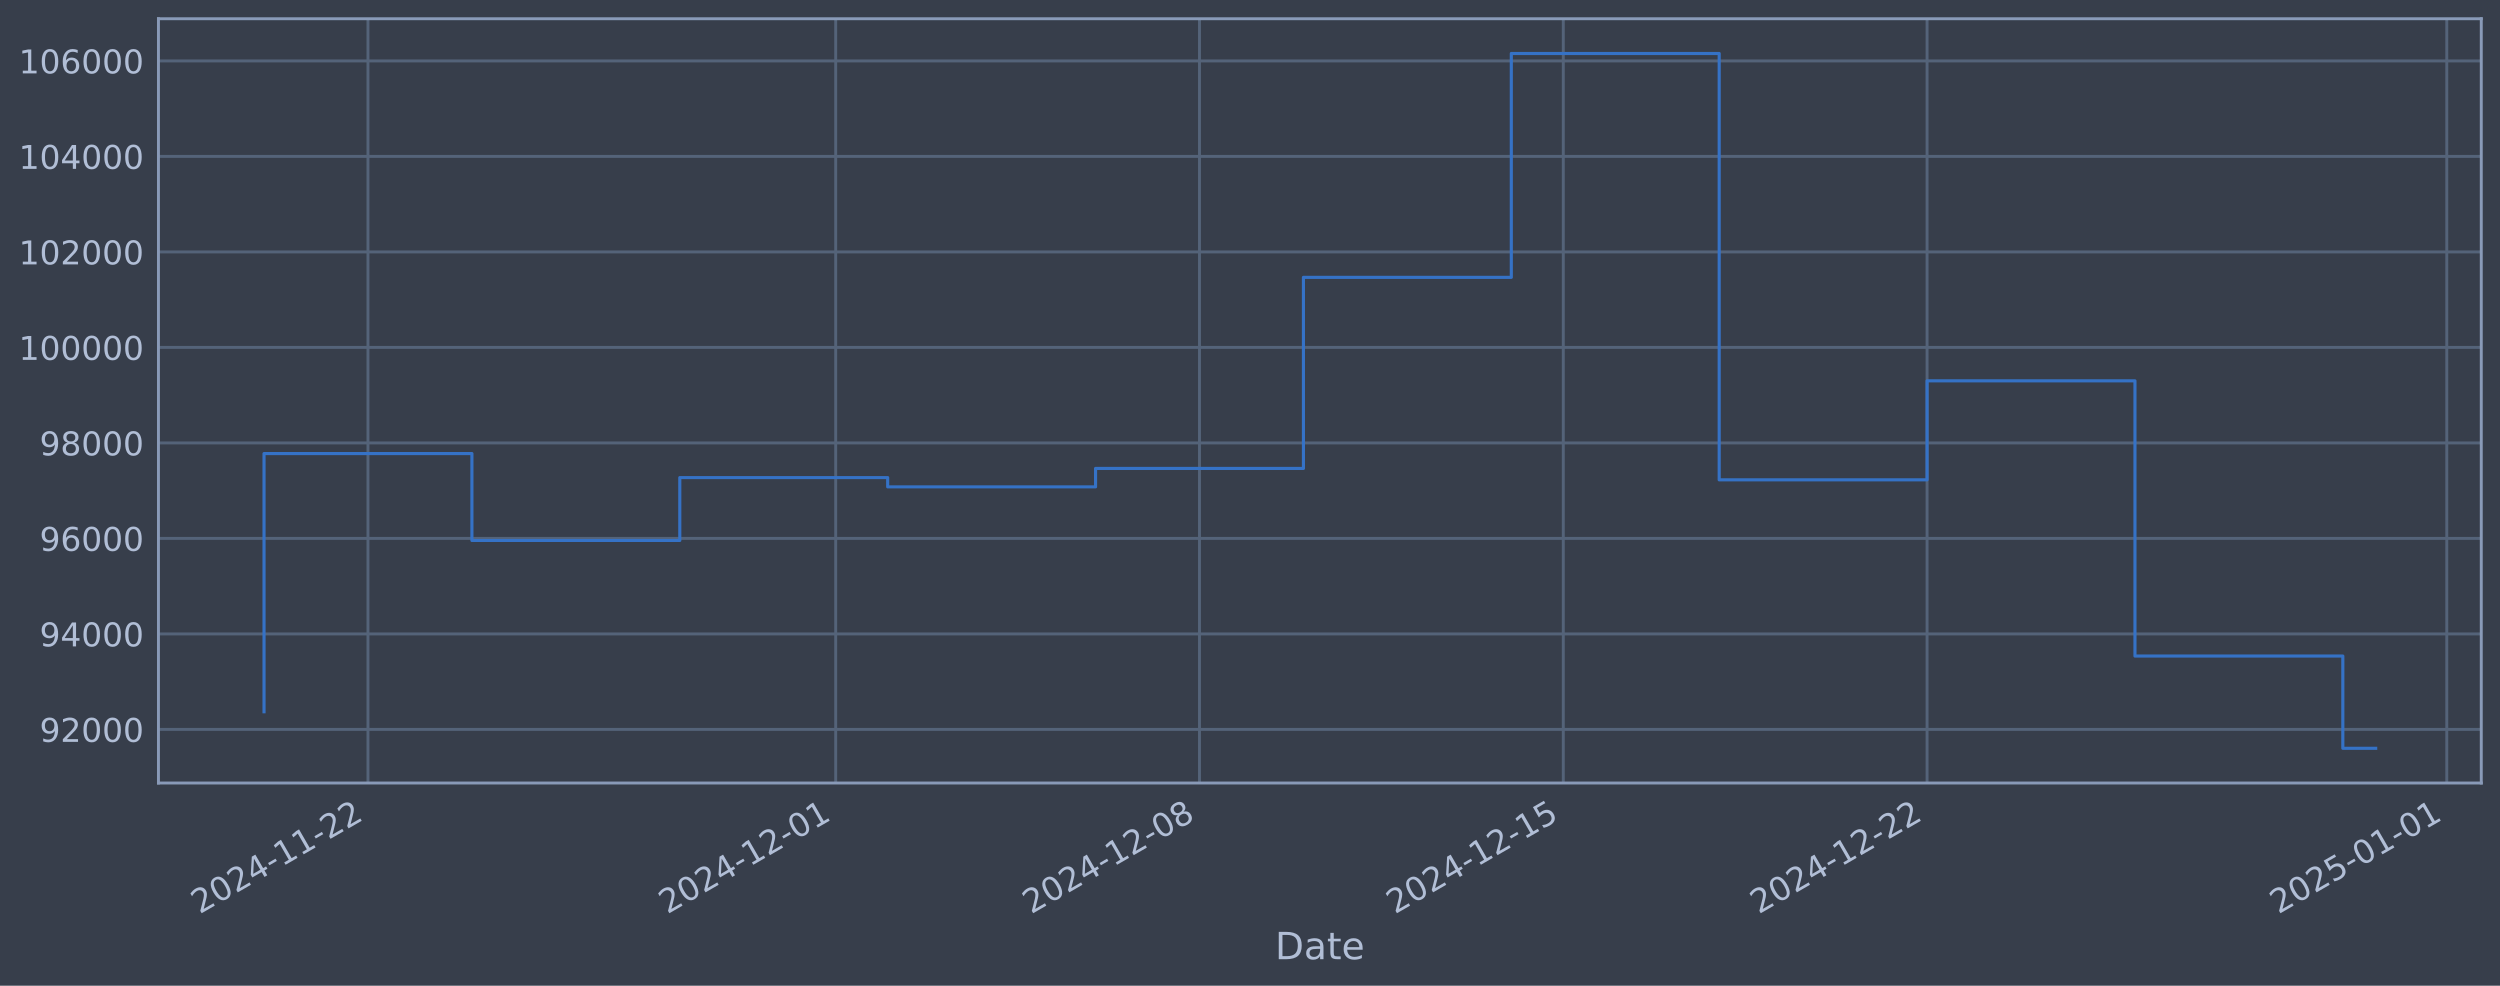
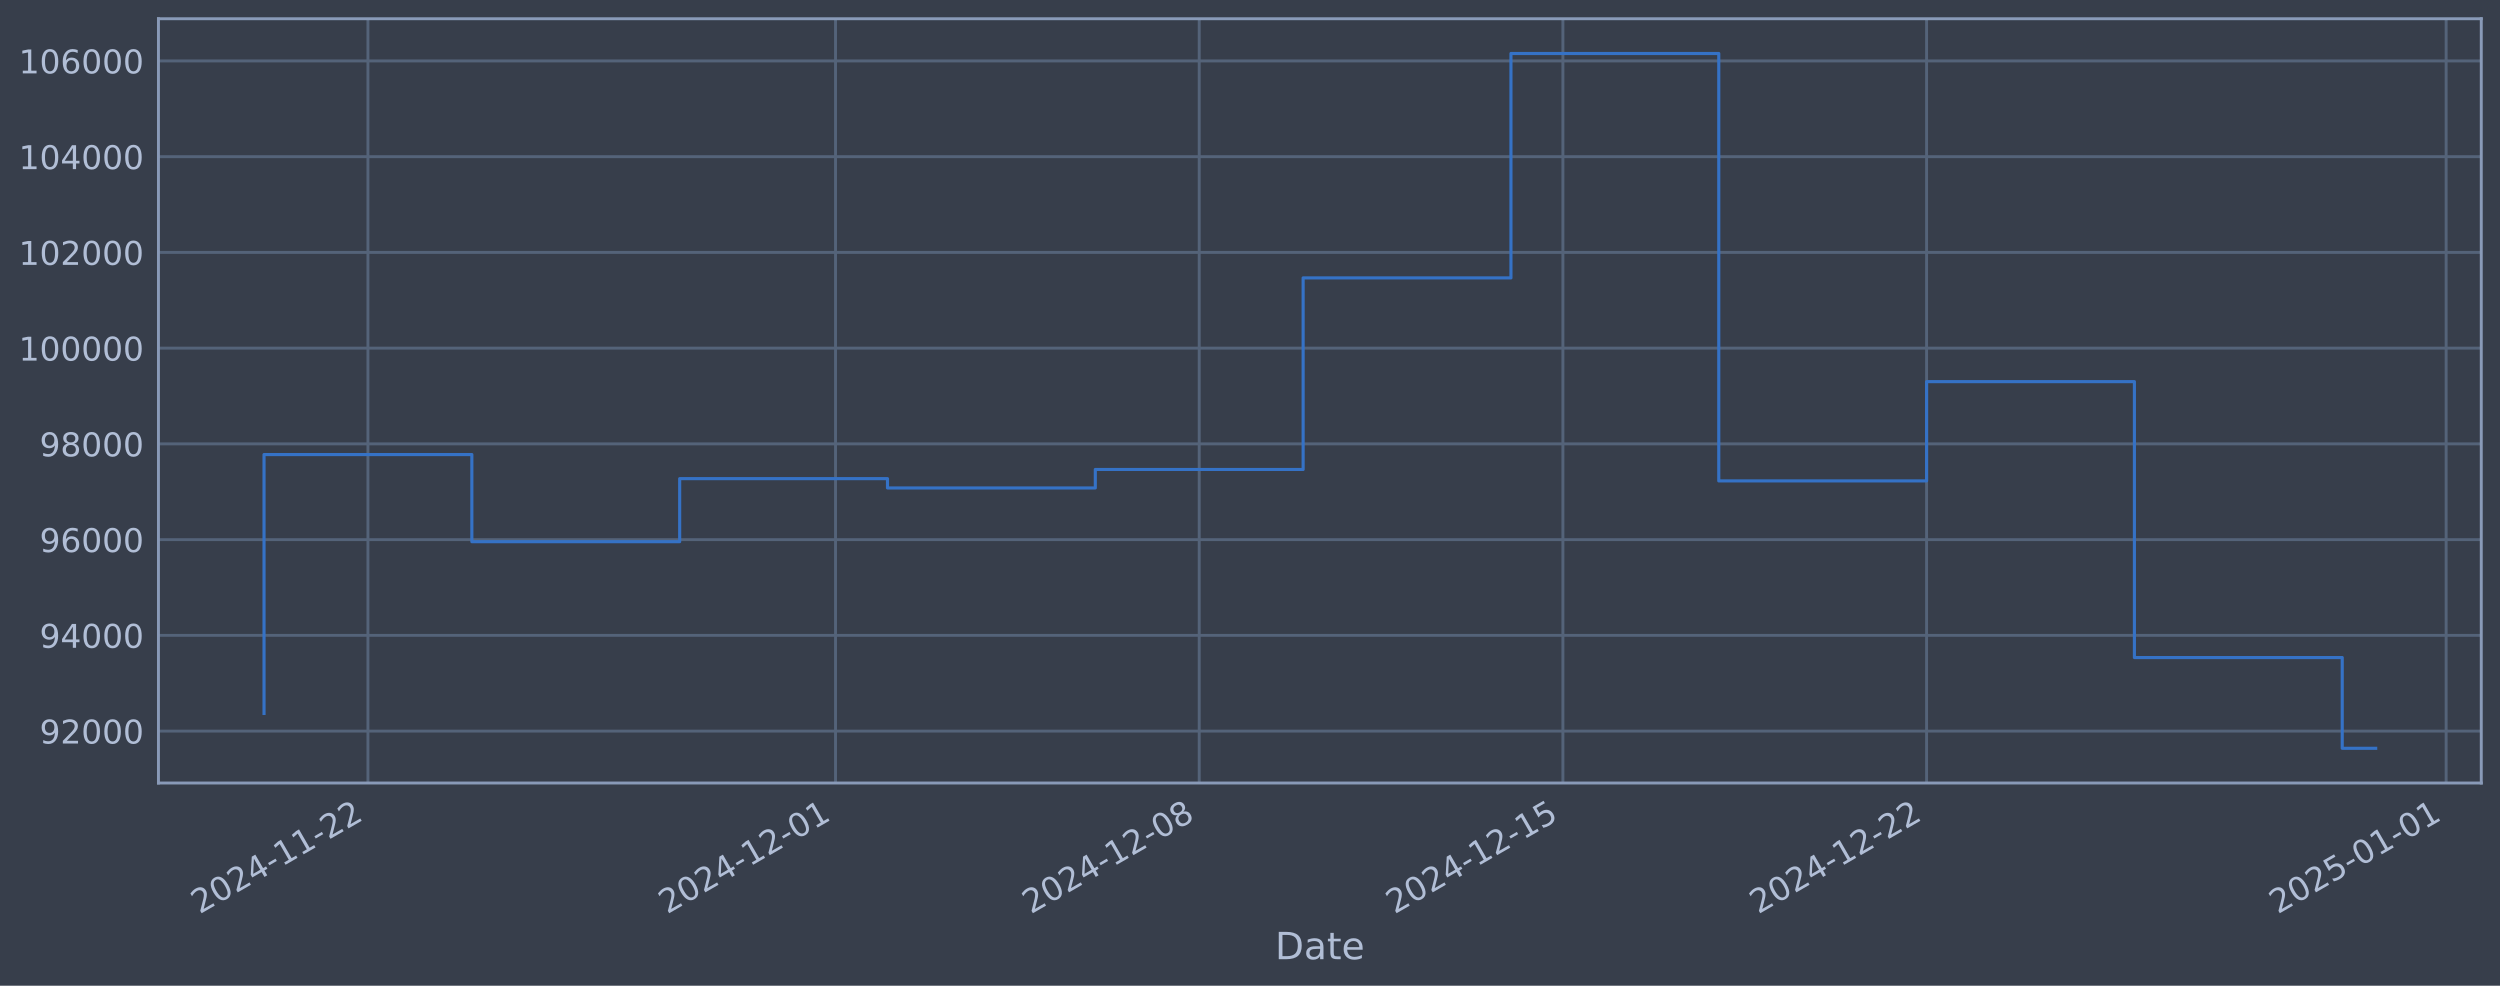
<svg xmlns="http://www.w3.org/2000/svg" xmlns:xlink="http://www.w3.org/1999/xlink" width="960.9pt" height="378.87pt" viewBox="0 0 960.9 378.87" version="1.1">
  <defs>
    <style type="text/css">*{stroke-linejoin: round; stroke-linecap: butt}</style>
  </defs>
  <g id="figure_1">
    <g id="patch_1">
      <path d="M 0 378.87  L 960.9 378.87  L 960.9 0  L 0 0  z " style="fill: #373e4b" />
    </g>
    <g id="axes_1">
      <g id="patch_2">
        <path d="M 60.901 300.96  L 953.701 300.96  L 953.701 7.2  L 60.901 7.2  z " style="fill: #373e4b" />
      </g>
      <g id="matplotlib.axis_1">
        <g id="xtick_1">
          <g id="line2d_1">
-             <path d="M 141.433 300.96  L 141.433 7.2  " clip-path="url(#p4d40e3bdc5)" style="fill: none; stroke: #546379; stroke-width: 1.12; stroke-linecap: square" />
+             <path d="M 141.421 300.96  L 141.421 7.2  " clip-path="url(#pfe2443ee57)" style="fill: none; stroke: #546379; stroke-width: 1.12; stroke-linecap: square" />
          </g>
          <g id="line2d_2" />
          <g id="text_1">
-             <g style="fill: #b1bed6" transform="translate(76.70721 351.4642) rotate(-30) scale(0.126 -0.126)">
+             <g style="fill: #b1bed6" transform="translate(76.69561 351.4642) rotate(-30) scale(0.126 -0.126)">
              <defs>
                <path id="DejaVuSans-32" d="M 1228 531  L 3431 531  L 3431 0  L 469 0  L 469 531  Q 828 903 1448 1529  Q 2069 2156 2228 2338  Q 2531 2678 2651 2914  Q 2772 3150 2772 3378  Q 2772 3750 2511 3984  Q 2250 4219 1831 4219  Q 1534 4219 1204 4116  Q 875 4013 500 3803  L 500 4441  Q 881 4594 1212 4672  Q 1544 4750 1819 4750  Q 2544 4750 2975 4387  Q 3406 4025 3406 3419  Q 3406 3131 3298 2873  Q 3191 2616 2906 2266  Q 2828 2175 2409 1742  Q 1991 1309 1228 531  z " transform="scale(0.015625)" />
                <path id="DejaVuSans-30" d="M 2034 4250  Q 1547 4250 1301 3770  Q 1056 3291 1056 2328  Q 1056 1369 1301 889  Q 1547 409 2034 409  Q 2525 409 2770 889  Q 3016 1369 3016 2328  Q 3016 3291 2770 3770  Q 2525 4250 2034 4250  z M 2034 4750  Q 2819 4750 3233 4129  Q 3647 3509 3647 2328  Q 3647 1150 3233 529  Q 2819 -91 2034 -91  Q 1250 -91 836 529  Q 422 1150 422 2328  Q 422 3509 836 4129  Q 1250 4750 2034 4750  z " transform="scale(0.015625)" />
                <path id="DejaVuSans-34" d="M 2419 4116  L 825 1625  L 2419 1625  L 2419 4116  z M 2253 4666  L 3047 4666  L 3047 1625  L 3713 1625  L 3713 1100  L 3047 1100  L 3047 0  L 2419 0  L 2419 1100  L 313 1100  L 313 1709  L 2253 4666  z " transform="scale(0.015625)" />
                <path id="DejaVuSans-2d" d="M 313 2009  L 1997 2009  L 1997 1497  L 313 1497  L 313 2009  z " transform="scale(0.015625)" />
                <path id="DejaVuSans-31" d="M 794 531  L 1825 531  L 1825 4091  L 703 3866  L 703 4441  L 1819 4666  L 2450 4666  L 2450 531  L 3481 531  L 3481 0  L 794 0  L 794 531  z " transform="scale(0.015625)" />
              </defs>
              <use xlink:href="#DejaVuSans-32" />
              <use xlink:href="#DejaVuSans-30" transform="translate(63.62305 0)" />
              <use xlink:href="#DejaVuSans-32" transform="translate(127.2461 0)" />
              <use xlink:href="#DejaVuSans-34" transform="translate(190.8691 0)" />
              <use xlink:href="#DejaVuSans-2d" transform="translate(254.4922 0)" />
              <use xlink:href="#DejaVuSans-31" transform="translate(290.5762 0)" />
              <use xlink:href="#DejaVuSans-31" transform="translate(354.1992 0)" />
              <use xlink:href="#DejaVuSans-2d" transform="translate(417.8223 0)" />
              <use xlink:href="#DejaVuSans-32" transform="translate(453.9062 0)" />
              <use xlink:href="#DejaVuSans-32" transform="translate(517.5293 0)" />
            </g>
          </g>
        </g>
        <g id="xtick_2">
          <g id="line2d_3">
-             <path d="M 321.21 300.96  L 321.21 7.2  " clip-path="url(#p4d40e3bdc5)" style="fill: none; stroke: #546379; stroke-width: 1.12; stroke-linecap: square" />
+             <path d="M 321.146 300.96  L 321.146 7.2  " clip-path="url(#pfe2443ee57)" style="fill: none; stroke: #546379; stroke-width: 1.12; stroke-linecap: square" />
          </g>
          <g id="line2d_4" />
          <g id="text_2">
-             <g style="fill: #b1bed6" transform="translate(256.484 351.4642) rotate(-30) scale(0.126 -0.126)">
+             <g style="fill: #b1bed6" transform="translate(256.4202 351.4642) rotate(-30) scale(0.126 -0.126)">
              <use xlink:href="#DejaVuSans-32" />
              <use xlink:href="#DejaVuSans-30" transform="translate(63.62305 0)" />
              <use xlink:href="#DejaVuSans-32" transform="translate(127.2461 0)" />
              <use xlink:href="#DejaVuSans-34" transform="translate(190.8691 0)" />
              <use xlink:href="#DejaVuSans-2d" transform="translate(254.4922 0)" />
              <use xlink:href="#DejaVuSans-31" transform="translate(290.5762 0)" />
              <use xlink:href="#DejaVuSans-32" transform="translate(354.1992 0)" />
              <use xlink:href="#DejaVuSans-2d" transform="translate(417.8223 0)" />
              <use xlink:href="#DejaVuSans-30" transform="translate(453.9062 0)" />
              <use xlink:href="#DejaVuSans-31" transform="translate(517.5293 0)" />
            </g>
          </g>
        </g>
        <g id="xtick_3">
          <g id="line2d_5">
-             <path d="M 461.036 300.96  L 461.036 7.2  " clip-path="url(#p4d40e3bdc5)" style="fill: none; stroke: #546379; stroke-width: 1.12; stroke-linecap: square" />
+             <path d="M 460.932 300.96  L 460.932 7.2  " clip-path="url(#pfe2443ee57)" style="fill: none; stroke: #546379; stroke-width: 1.12; stroke-linecap: square" />
          </g>
          <g id="line2d_6" />
          <g id="text_3">
-             <g style="fill: #b1bed6" transform="translate(396.3104 351.4642) rotate(-30) scale(0.126 -0.126)">
+             <g style="fill: #b1bed6" transform="translate(396.206 351.4642) rotate(-30) scale(0.126 -0.126)">
              <defs>
                <path id="DejaVuSans-38" d="M 2034 2216  Q 1584 2216 1326 1975  Q 1069 1734 1069 1313  Q 1069 891 1326 650  Q 1584 409 2034 409  Q 2484 409 2743 651  Q 3003 894 3003 1313  Q 3003 1734 2745 1975  Q 2488 2216 2034 2216  z M 1403 2484  Q 997 2584 770 2862  Q 544 3141 544 3541  Q 544 4100 942 4425  Q 1341 4750 2034 4750  Q 2731 4750 3128 4425  Q 3525 4100 3525 3541  Q 3525 3141 3298 2862  Q 3072 2584 2669 2484  Q 3125 2378 3379 2068  Q 3634 1759 3634 1313  Q 3634 634 3220 271  Q 2806 -91 2034 -91  Q 1263 -91 848 271  Q 434 634 434 1313  Q 434 1759 690 2068  Q 947 2378 1403 2484  z M 1172 3481  Q 1172 3119 1398 2916  Q 1625 2713 2034 2713  Q 2441 2713 2670 2916  Q 2900 3119 2900 3481  Q 2900 3844 2670 4047  Q 2441 4250 2034 4250  Q 1625 4250 1398 4047  Q 1172 3844 1172 3481  z " transform="scale(0.015625)" />
              </defs>
              <use xlink:href="#DejaVuSans-32" />
              <use xlink:href="#DejaVuSans-30" transform="translate(63.62305 0)" />
              <use xlink:href="#DejaVuSans-32" transform="translate(127.2461 0)" />
              <use xlink:href="#DejaVuSans-34" transform="translate(190.8691 0)" />
              <use xlink:href="#DejaVuSans-2d" transform="translate(254.4922 0)" />
              <use xlink:href="#DejaVuSans-31" transform="translate(290.5762 0)" />
              <use xlink:href="#DejaVuSans-32" transform="translate(354.1992 0)" />
              <use xlink:href="#DejaVuSans-2d" transform="translate(417.8223 0)" />
              <use xlink:href="#DejaVuSans-30" transform="translate(453.9062 0)" />
              <use xlink:href="#DejaVuSans-38" transform="translate(517.5293 0)" />
            </g>
          </g>
        </g>
        <g id="xtick_4">
          <g id="line2d_7">
-             <path d="M 600.862 300.96  L 600.862 7.2  " clip-path="url(#p4d40e3bdc5)" style="fill: none; stroke: #546379; stroke-width: 1.12; stroke-linecap: square" />
+             <path d="M 600.717 300.96  L 600.717 7.2  " clip-path="url(#pfe2443ee57)" style="fill: none; stroke: #546379; stroke-width: 1.12; stroke-linecap: square" />
          </g>
          <g id="line2d_8" />
          <g id="text_4">
-             <g style="fill: #b1bed6" transform="translate(536.1368 351.4642) rotate(-30) scale(0.126 -0.126)">
+             <g style="fill: #b1bed6" transform="translate(535.9918 351.4642) rotate(-30) scale(0.126 -0.126)">
              <defs>
                <path id="DejaVuSans-35" d="M 691 4666  L 3169 4666  L 3169 4134  L 1269 4134  L 1269 2991  Q 1406 3038 1543 3061  Q 1681 3084 1819 3084  Q 2600 3084 3056 2656  Q 3513 2228 3513 1497  Q 3513 744 3044 326  Q 2575 -91 1722 -91  Q 1428 -91 1123 -41  Q 819 9 494 109  L 494 744  Q 775 591 1075 516  Q 1375 441 1709 441  Q 2250 441 2565 725  Q 2881 1009 2881 1497  Q 2881 1984 2565 2268  Q 2250 2553 1709 2553  Q 1456 2553 1204 2497  Q 953 2441 691 2322  L 691 4666  z " transform="scale(0.015625)" />
              </defs>
              <use xlink:href="#DejaVuSans-32" />
              <use xlink:href="#DejaVuSans-30" transform="translate(63.62305 0)" />
              <use xlink:href="#DejaVuSans-32" transform="translate(127.2461 0)" />
              <use xlink:href="#DejaVuSans-34" transform="translate(190.8691 0)" />
              <use xlink:href="#DejaVuSans-2d" transform="translate(254.4922 0)" />
              <use xlink:href="#DejaVuSans-31" transform="translate(290.5762 0)" />
              <use xlink:href="#DejaVuSans-32" transform="translate(354.1992 0)" />
              <use xlink:href="#DejaVuSans-2d" transform="translate(417.8223 0)" />
              <use xlink:href="#DejaVuSans-31" transform="translate(453.9062 0)" />
              <use xlink:href="#DejaVuSans-35" transform="translate(517.5293 0)" />
            </g>
          </g>
        </g>
        <g id="xtick_5">
          <g id="line2d_9">
-             <path d="M 740.689 300.96  L 740.689 7.2  " clip-path="url(#p4d40e3bdc5)" style="fill: none; stroke: #546379; stroke-width: 1.12; stroke-linecap: square" />
+             <path d="M 740.503 300.96  L 740.503 7.2  " clip-path="url(#pfe2443ee57)" style="fill: none; stroke: #546379; stroke-width: 1.12; stroke-linecap: square" />
          </g>
          <g id="line2d_10" />
          <g id="text_5">
-             <g style="fill: #b1bed6" transform="translate(675.9633 351.4642) rotate(-30) scale(0.126 -0.126)">
+             <g style="fill: #b1bed6" transform="translate(675.7776 351.4642) rotate(-30) scale(0.126 -0.126)">
              <use xlink:href="#DejaVuSans-32" />
              <use xlink:href="#DejaVuSans-30" transform="translate(63.62305 0)" />
              <use xlink:href="#DejaVuSans-32" transform="translate(127.2461 0)" />
              <use xlink:href="#DejaVuSans-34" transform="translate(190.8691 0)" />
              <use xlink:href="#DejaVuSans-2d" transform="translate(254.4922 0)" />
              <use xlink:href="#DejaVuSans-31" transform="translate(290.5762 0)" />
              <use xlink:href="#DejaVuSans-32" transform="translate(354.1992 0)" />
              <use xlink:href="#DejaVuSans-2d" transform="translate(417.8223 0)" />
              <use xlink:href="#DejaVuSans-32" transform="translate(453.9062 0)" />
              <use xlink:href="#DejaVuSans-32" transform="translate(517.5293 0)" />
            </g>
          </g>
        </g>
        <g id="xtick_6">
          <g id="line2d_11">
-             <path d="M 940.441 300.96  L 940.441 7.2  " clip-path="url(#p4d40e3bdc5)" style="fill: none; stroke: #546379; stroke-width: 1.12; stroke-linecap: square" />
+             <path d="M 940.197 300.96  L 940.197 7.2  " clip-path="url(#pfe2443ee57)" style="fill: none; stroke: #546379; stroke-width: 1.12; stroke-linecap: square" />
          </g>
          <g id="line2d_12" />
          <g id="text_6">
-             <g style="fill: #b1bed6" transform="translate(875.7153 351.4642) rotate(-30) scale(0.126 -0.126)">
+             <g style="fill: #b1bed6" transform="translate(875.4716 351.4642) rotate(-30) scale(0.126 -0.126)">
              <use xlink:href="#DejaVuSans-32" />
              <use xlink:href="#DejaVuSans-30" transform="translate(63.62305 0)" />
              <use xlink:href="#DejaVuSans-32" transform="translate(127.2461 0)" />
              <use xlink:href="#DejaVuSans-35" transform="translate(190.8691 0)" />
              <use xlink:href="#DejaVuSans-2d" transform="translate(254.4922 0)" />
              <use xlink:href="#DejaVuSans-30" transform="translate(290.5762 0)" />
              <use xlink:href="#DejaVuSans-31" transform="translate(354.1992 0)" />
              <use xlink:href="#DejaVuSans-2d" transform="translate(417.8223 0)" />
              <use xlink:href="#DejaVuSans-30" transform="translate(453.9062 0)" />
              <use xlink:href="#DejaVuSans-31" transform="translate(517.5293 0)" />
            </g>
          </g>
        </g>
        <g id="text_7">
          <g style="fill: #b1bed6" transform="translate(490.0914 368.6753) scale(0.144 -0.144)">
            <defs>
              <path id="DejaVuSans-44" d="M 1259 4147  L 1259 519  L 2022 519  Q 2988 519 3436 956  Q 3884 1394 3884 2338  Q 3884 3275 3436 3711  Q 2988 4147 2022 4147  L 1259 4147  z M 628 4666  L 1925 4666  Q 3281 4666 3915 4102  Q 4550 3538 4550 2338  Q 4550 1131 3912 565  Q 3275 0 1925 0  L 628 0  L 628 4666  z " transform="scale(0.015625)" />
              <path id="DejaVuSans-61" d="M 2194 1759  Q 1497 1759 1228 1600  Q 959 1441 959 1056  Q 959 750 1161 570  Q 1363 391 1709 391  Q 2188 391 2477 730  Q 2766 1069 2766 1631  L 2766 1759  L 2194 1759  z M 3341 1997  L 3341 0  L 2766 0  L 2766 531  Q 2569 213 2275 61  Q 1981 -91 1556 -91  Q 1019 -91 701 211  Q 384 513 384 1019  Q 384 1609 779 1909  Q 1175 2209 1959 2209  L 2766 2209  L 2766 2266  Q 2766 2663 2505 2880  Q 2244 3097 1772 3097  Q 1472 3097 1187 3025  Q 903 2953 641 2809  L 641 3341  Q 956 3463 1253 3523  Q 1550 3584 1831 3584  Q 2591 3584 2966 3190  Q 3341 2797 3341 1997  z " transform="scale(0.015625)" />
              <path id="DejaVuSans-74" d="M 1172 4494  L 1172 3500  L 2356 3500  L 2356 3053  L 1172 3053  L 1172 1153  Q 1172 725 1289 603  Q 1406 481 1766 481  L 2356 481  L 2356 0  L 1766 0  Q 1100 0 847 248  Q 594 497 594 1153  L 594 3053  L 172 3053  L 172 3500  L 594 3500  L 594 4494  L 1172 4494  z " transform="scale(0.015625)" />
              <path id="DejaVuSans-65" d="M 3597 1894  L 3597 1613  L 953 1613  Q 991 1019 1311 708  Q 1631 397 2203 397  Q 2534 397 2845 478  Q 3156 559 3463 722  L 3463 178  Q 3153 47 2828 -22  Q 2503 -91 2169 -91  Q 1331 -91 842 396  Q 353 884 353 1716  Q 353 2575 817 3079  Q 1281 3584 2069 3584  Q 2775 3584 3186 3129  Q 3597 2675 3597 1894  z M 3022 2063  Q 3016 2534 2758 2815  Q 2500 3097 2075 3097  Q 1594 3097 1305 2825  Q 1016 2553 972 2059  L 3022 2063  z " transform="scale(0.015625)" />
            </defs>
            <use xlink:href="#DejaVuSans-44" />
            <use xlink:href="#DejaVuSans-61" transform="translate(77.00195 0)" />
            <use xlink:href="#DejaVuSans-74" transform="translate(138.2812 0)" />
            <use xlink:href="#DejaVuSans-65" transform="translate(177.4902 0)" />
          </g>
        </g>
      </g>
      <g id="matplotlib.axis_2">
        <g id="ytick_1">
          <g id="line2d_13">
-             <path d="M 60.901 280.358  L 953.701 280.358  " clip-path="url(#p4d40e3bdc5)" style="fill: none; stroke: #546379; stroke-width: 1.12; stroke-linecap: square" />
+             <path d="M 60.901 281.004  L 953.701 281.004  " clip-path="url(#pfe2443ee57)" style="fill: none; stroke: #546379; stroke-width: 1.12; stroke-linecap: square" />
          </g>
          <g id="line2d_14" />
          <g id="text_8">
-             <g style="fill: #b1bed6" transform="translate(15.21675 285.1452) scale(0.126 -0.126)">
+             <g style="fill: #b1bed6" transform="translate(15.21675 285.7912) scale(0.126 -0.126)">
              <defs>
                <path id="DejaVuSans-39" d="M 703 97  L 703 672  Q 941 559 1184 500  Q 1428 441 1663 441  Q 2288 441 2617 861  Q 2947 1281 2994 2138  Q 2813 1869 2534 1725  Q 2256 1581 1919 1581  Q 1219 1581 811 2004  Q 403 2428 403 3163  Q 403 3881 828 4315  Q 1253 4750 1959 4750  Q 2769 4750 3195 4129  Q 3622 3509 3622 2328  Q 3622 1225 3098 567  Q 2575 -91 1691 -91  Q 1453 -91 1209 -44  Q 966 3 703 97  z M 1959 2075  Q 2384 2075 2632 2365  Q 2881 2656 2881 3163  Q 2881 3666 2632 3958  Q 2384 4250 1959 4250  Q 1534 4250 1286 3958  Q 1038 3666 1038 3163  Q 1038 2656 1286 2365  Q 1534 2075 1959 2075  z " transform="scale(0.015625)" />
              </defs>
              <use xlink:href="#DejaVuSans-39" />
              <use xlink:href="#DejaVuSans-32" transform="translate(63.62305 0)" />
              <use xlink:href="#DejaVuSans-30" transform="translate(127.2461 0)" />
              <use xlink:href="#DejaVuSans-30" transform="translate(190.8691 0)" />
              <use xlink:href="#DejaVuSans-30" transform="translate(254.4922 0)" />
            </g>
          </g>
        </g>
        <g id="ytick_2">
          <g id="line2d_15">
-             <path d="M 60.901 243.652  L 953.701 243.652  " clip-path="url(#p4d40e3bdc5)" style="fill: none; stroke: #546379; stroke-width: 1.12; stroke-linecap: square" />
+             <path d="M 60.901 244.207  L 953.701 244.207  " clip-path="url(#pfe2443ee57)" style="fill: none; stroke: #546379; stroke-width: 1.12; stroke-linecap: square" />
          </g>
          <g id="line2d_16" />
          <g id="text_9">
-             <g style="fill: #b1bed6" transform="translate(15.21675 248.4391) scale(0.126 -0.126)">
+             <g style="fill: #b1bed6" transform="translate(15.21675 248.9939) scale(0.126 -0.126)">
              <use xlink:href="#DejaVuSans-39" />
              <use xlink:href="#DejaVuSans-34" transform="translate(63.62305 0)" />
              <use xlink:href="#DejaVuSans-30" transform="translate(127.2461 0)" />
              <use xlink:href="#DejaVuSans-30" transform="translate(190.8691 0)" />
              <use xlink:href="#DejaVuSans-30" transform="translate(254.4922 0)" />
            </g>
          </g>
        </g>
        <g id="ytick_3">
          <g id="line2d_17">
-             <path d="M 60.901 206.946  L 953.701 206.946  " clip-path="url(#p4d40e3bdc5)" style="fill: none; stroke: #546379; stroke-width: 1.12; stroke-linecap: square" />
+             <path d="M 60.901 207.41  L 953.701 207.41  " clip-path="url(#pfe2443ee57)" style="fill: none; stroke: #546379; stroke-width: 1.12; stroke-linecap: square" />
          </g>
          <g id="line2d_18" />
          <g id="text_10">
-             <g style="fill: #b1bed6" transform="translate(15.21675 211.7331) scale(0.126 -0.126)">
+             <g style="fill: #b1bed6" transform="translate(15.21675 212.1966) scale(0.126 -0.126)">
              <defs>
                <path id="DejaVuSans-36" d="M 2113 2584  Q 1688 2584 1439 2293  Q 1191 2003 1191 1497  Q 1191 994 1439 701  Q 1688 409 2113 409  Q 2538 409 2786 701  Q 3034 994 3034 1497  Q 3034 2003 2786 2293  Q 2538 2584 2113 2584  z M 3366 4563  L 3366 3988  Q 3128 4100 2886 4159  Q 2644 4219 2406 4219  Q 1781 4219 1451 3797  Q 1122 3375 1075 2522  Q 1259 2794 1537 2939  Q 1816 3084 2150 3084  Q 2853 3084 3261 2657  Q 3669 2231 3669 1497  Q 3669 778 3244 343  Q 2819 -91 2113 -91  Q 1303 -91 875 529  Q 447 1150 447 2328  Q 447 3434 972 4092  Q 1497 4750 2381 4750  Q 2619 4750 2861 4703  Q 3103 4656 3366 4563  z " transform="scale(0.015625)" />
              </defs>
              <use xlink:href="#DejaVuSans-39" />
              <use xlink:href="#DejaVuSans-36" transform="translate(63.62305 0)" />
              <use xlink:href="#DejaVuSans-30" transform="translate(127.2461 0)" />
              <use xlink:href="#DejaVuSans-30" transform="translate(190.8691 0)" />
              <use xlink:href="#DejaVuSans-30" transform="translate(254.4922 0)" />
            </g>
          </g>
        </g>
        <g id="ytick_4">
          <g id="line2d_19">
-             <path d="M 60.901 170.24  L 953.701 170.24  " clip-path="url(#p4d40e3bdc5)" style="fill: none; stroke: #546379; stroke-width: 1.12; stroke-linecap: square" />
+             <path d="M 60.901 170.612  L 953.701 170.612  " clip-path="url(#pfe2443ee57)" style="fill: none; stroke: #546379; stroke-width: 1.12; stroke-linecap: square" />
          </g>
          <g id="line2d_20" />
          <g id="text_11">
-             <g style="fill: #b1bed6" transform="translate(15.21675 175.0271) scale(0.126 -0.126)">
+             <g style="fill: #b1bed6" transform="translate(15.21675 175.3993) scale(0.126 -0.126)">
              <use xlink:href="#DejaVuSans-39" />
              <use xlink:href="#DejaVuSans-38" transform="translate(63.62305 0)" />
              <use xlink:href="#DejaVuSans-30" transform="translate(127.2461 0)" />
              <use xlink:href="#DejaVuSans-30" transform="translate(190.8691 0)" />
              <use xlink:href="#DejaVuSans-30" transform="translate(254.4922 0)" />
            </g>
          </g>
        </g>
        <g id="ytick_5">
          <g id="line2d_21">
-             <path d="M 60.901 133.534  L 953.701 133.534  " clip-path="url(#p4d40e3bdc5)" style="fill: none; stroke: #546379; stroke-width: 1.12; stroke-linecap: square" />
+             <path d="M 60.901 133.815  L 953.701 133.815  " clip-path="url(#pfe2443ee57)" style="fill: none; stroke: #546379; stroke-width: 1.12; stroke-linecap: square" />
          </g>
          <g id="line2d_22" />
          <g id="text_12">
-             <g style="fill: #b1bed6" transform="translate(7.2 138.3211) scale(0.126 -0.126)">
+             <g style="fill: #b1bed6" transform="translate(7.2 138.602) scale(0.126 -0.126)">
              <use xlink:href="#DejaVuSans-31" />
              <use xlink:href="#DejaVuSans-30" transform="translate(63.62305 0)" />
              <use xlink:href="#DejaVuSans-30" transform="translate(127.2461 0)" />
              <use xlink:href="#DejaVuSans-30" transform="translate(190.8691 0)" />
              <use xlink:href="#DejaVuSans-30" transform="translate(254.4922 0)" />
              <use xlink:href="#DejaVuSans-30" transform="translate(318.1152 0)" />
            </g>
          </g>
        </g>
        <g id="ytick_6">
          <g id="line2d_23">
-             <path d="M 60.901 96.828  L 953.701 96.828  " clip-path="url(#p4d40e3bdc5)" style="fill: none; stroke: #546379; stroke-width: 1.12; stroke-linecap: square" />
+             <path d="M 60.901 97.018  L 953.701 97.018  " clip-path="url(#pfe2443ee57)" style="fill: none; stroke: #546379; stroke-width: 1.12; stroke-linecap: square" />
          </g>
          <g id="line2d_24" />
          <g id="text_13">
-             <g style="fill: #b1bed6" transform="translate(7.2 101.615) scale(0.126 -0.126)">
+             <g style="fill: #b1bed6" transform="translate(7.2 101.8047) scale(0.126 -0.126)">
              <use xlink:href="#DejaVuSans-31" />
              <use xlink:href="#DejaVuSans-30" transform="translate(63.62305 0)" />
              <use xlink:href="#DejaVuSans-32" transform="translate(127.2461 0)" />
              <use xlink:href="#DejaVuSans-30" transform="translate(190.8691 0)" />
              <use xlink:href="#DejaVuSans-30" transform="translate(254.4922 0)" />
              <use xlink:href="#DejaVuSans-30" transform="translate(318.1152 0)" />
            </g>
          </g>
        </g>
        <g id="ytick_7">
          <g id="line2d_25">
-             <path d="M 60.901 60.122  L 953.701 60.122  " clip-path="url(#p4d40e3bdc5)" style="fill: none; stroke: #546379; stroke-width: 1.12; stroke-linecap: square" />
+             <path d="M 60.901 60.22  L 953.701 60.22  " clip-path="url(#pfe2443ee57)" style="fill: none; stroke: #546379; stroke-width: 1.12; stroke-linecap: square" />
          </g>
          <g id="line2d_26" />
          <g id="text_14">
-             <g style="fill: #b1bed6" transform="translate(7.2 64.90902) scale(0.126 -0.126)">
+             <g style="fill: #b1bed6" transform="translate(7.2 65.00741) scale(0.126 -0.126)">
              <use xlink:href="#DejaVuSans-31" />
              <use xlink:href="#DejaVuSans-30" transform="translate(63.62305 0)" />
              <use xlink:href="#DejaVuSans-34" transform="translate(127.2461 0)" />
              <use xlink:href="#DejaVuSans-30" transform="translate(190.8691 0)" />
              <use xlink:href="#DejaVuSans-30" transform="translate(254.4922 0)" />
              <use xlink:href="#DejaVuSans-30" transform="translate(318.1152 0)" />
            </g>
          </g>
        </g>
        <g id="ytick_8">
          <g id="line2d_27">
-             <path d="M 60.901 23.416  L 953.701 23.416  " clip-path="url(#p4d40e3bdc5)" style="fill: none; stroke: #546379; stroke-width: 1.12; stroke-linecap: square" />
+             <path d="M 60.901 23.423  L 953.701 23.423  " clip-path="url(#pfe2443ee57)" style="fill: none; stroke: #546379; stroke-width: 1.12; stroke-linecap: square" />
          </g>
          <g id="line2d_28" />
          <g id="text_15">
-             <g style="fill: #b1bed6" transform="translate(7.2 28.203) scale(0.126 -0.126)">
+             <g style="fill: #b1bed6" transform="translate(7.2 28.21012) scale(0.126 -0.126)">
              <use xlink:href="#DejaVuSans-31" />
              <use xlink:href="#DejaVuSans-30" transform="translate(63.62305 0)" />
              <use xlink:href="#DejaVuSans-36" transform="translate(127.2461 0)" />
              <use xlink:href="#DejaVuSans-30" transform="translate(190.8691 0)" />
              <use xlink:href="#DejaVuSans-30" transform="translate(254.4922 0)" />
              <use xlink:href="#DejaVuSans-30" transform="translate(318.1152 0)" />
            </g>
          </g>
        </g>
      </g>
      <g id="line2d_29">
-         <path d="M 101.482 273.577  L 101.482 174.334  L 181.383 174.334  L 181.383 207.735  L 261.284 207.735  L 261.284 183.571  L 341.185 183.571  L 341.185 187.133  L 421.086 187.133  L 421.086 180.049  L 500.986 180.049  L 500.986 106.6  L 580.887 106.6  L 580.887 20.553  L 660.788 20.553  L 660.788 184.435  L 740.689 184.435  L 740.689 146.379  L 820.59 146.379  L 820.59 252.16  L 900.49 252.16  L 900.49 287.607  L 913.119 287.607  " clip-path="url(#p4d40e3bdc5)" style="fill: none; stroke: #3572c6; stroke-width: 1.2; stroke-linecap: square" />
+         <path d="M 101.482 274.207  L 101.482 174.716  L 181.36 174.716  L 181.36 208.201  L 261.238 208.201  L 261.238 183.977  L 341.115 183.977  L 341.115 187.547  L 420.993 187.547  L 420.993 180.445  L 500.87 180.445  L 500.87 106.814  L 580.748 106.814  L 580.748 20.553  L 660.626 20.553  L 660.626 184.843  L 740.503 184.843  L 740.503 146.692  L 820.381 146.692  L 820.381 252.736  L 900.258 252.736  L 900.258 287.607  L 913.119 287.607  " clip-path="url(#pfe2443ee57)" style="fill: none; stroke: #3572c6; stroke-width: 1.2; stroke-linecap: square" />
      </g>
      <g id="patch_3">
        <path d="M 60.901 300.96  L 60.901 7.2  " style="fill: none; stroke: #899ab8; stroke-width: 1.12; stroke-linejoin: miter; stroke-linecap: square" />
      </g>
      <g id="patch_4">
        <path d="M 953.701 300.96  L 953.701 7.2  " style="fill: none; stroke: #899ab8; stroke-width: 1.12; stroke-linejoin: miter; stroke-linecap: square" />
      </g>
      <g id="patch_5">
        <path d="M 60.901 300.96  L 953.701 300.96  " style="fill: none; stroke: #899ab8; stroke-width: 1.12; stroke-linejoin: miter; stroke-linecap: square" />
      </g>
      <g id="patch_6">
        <path d="M 60.901 7.2  L 953.701 7.2  " style="fill: none; stroke: #899ab8; stroke-width: 1.12; stroke-linejoin: miter; stroke-linecap: square" />
      </g>
    </g>
  </g>
  <defs>
-     <clipPath id="p4d40e3bdc5">
+     <clipPath id="pfe2443ee57">
      <rect x="60.901" y="7.2" width="892.8" height="293.76" />
    </clipPath>
  </defs>
</svg>
